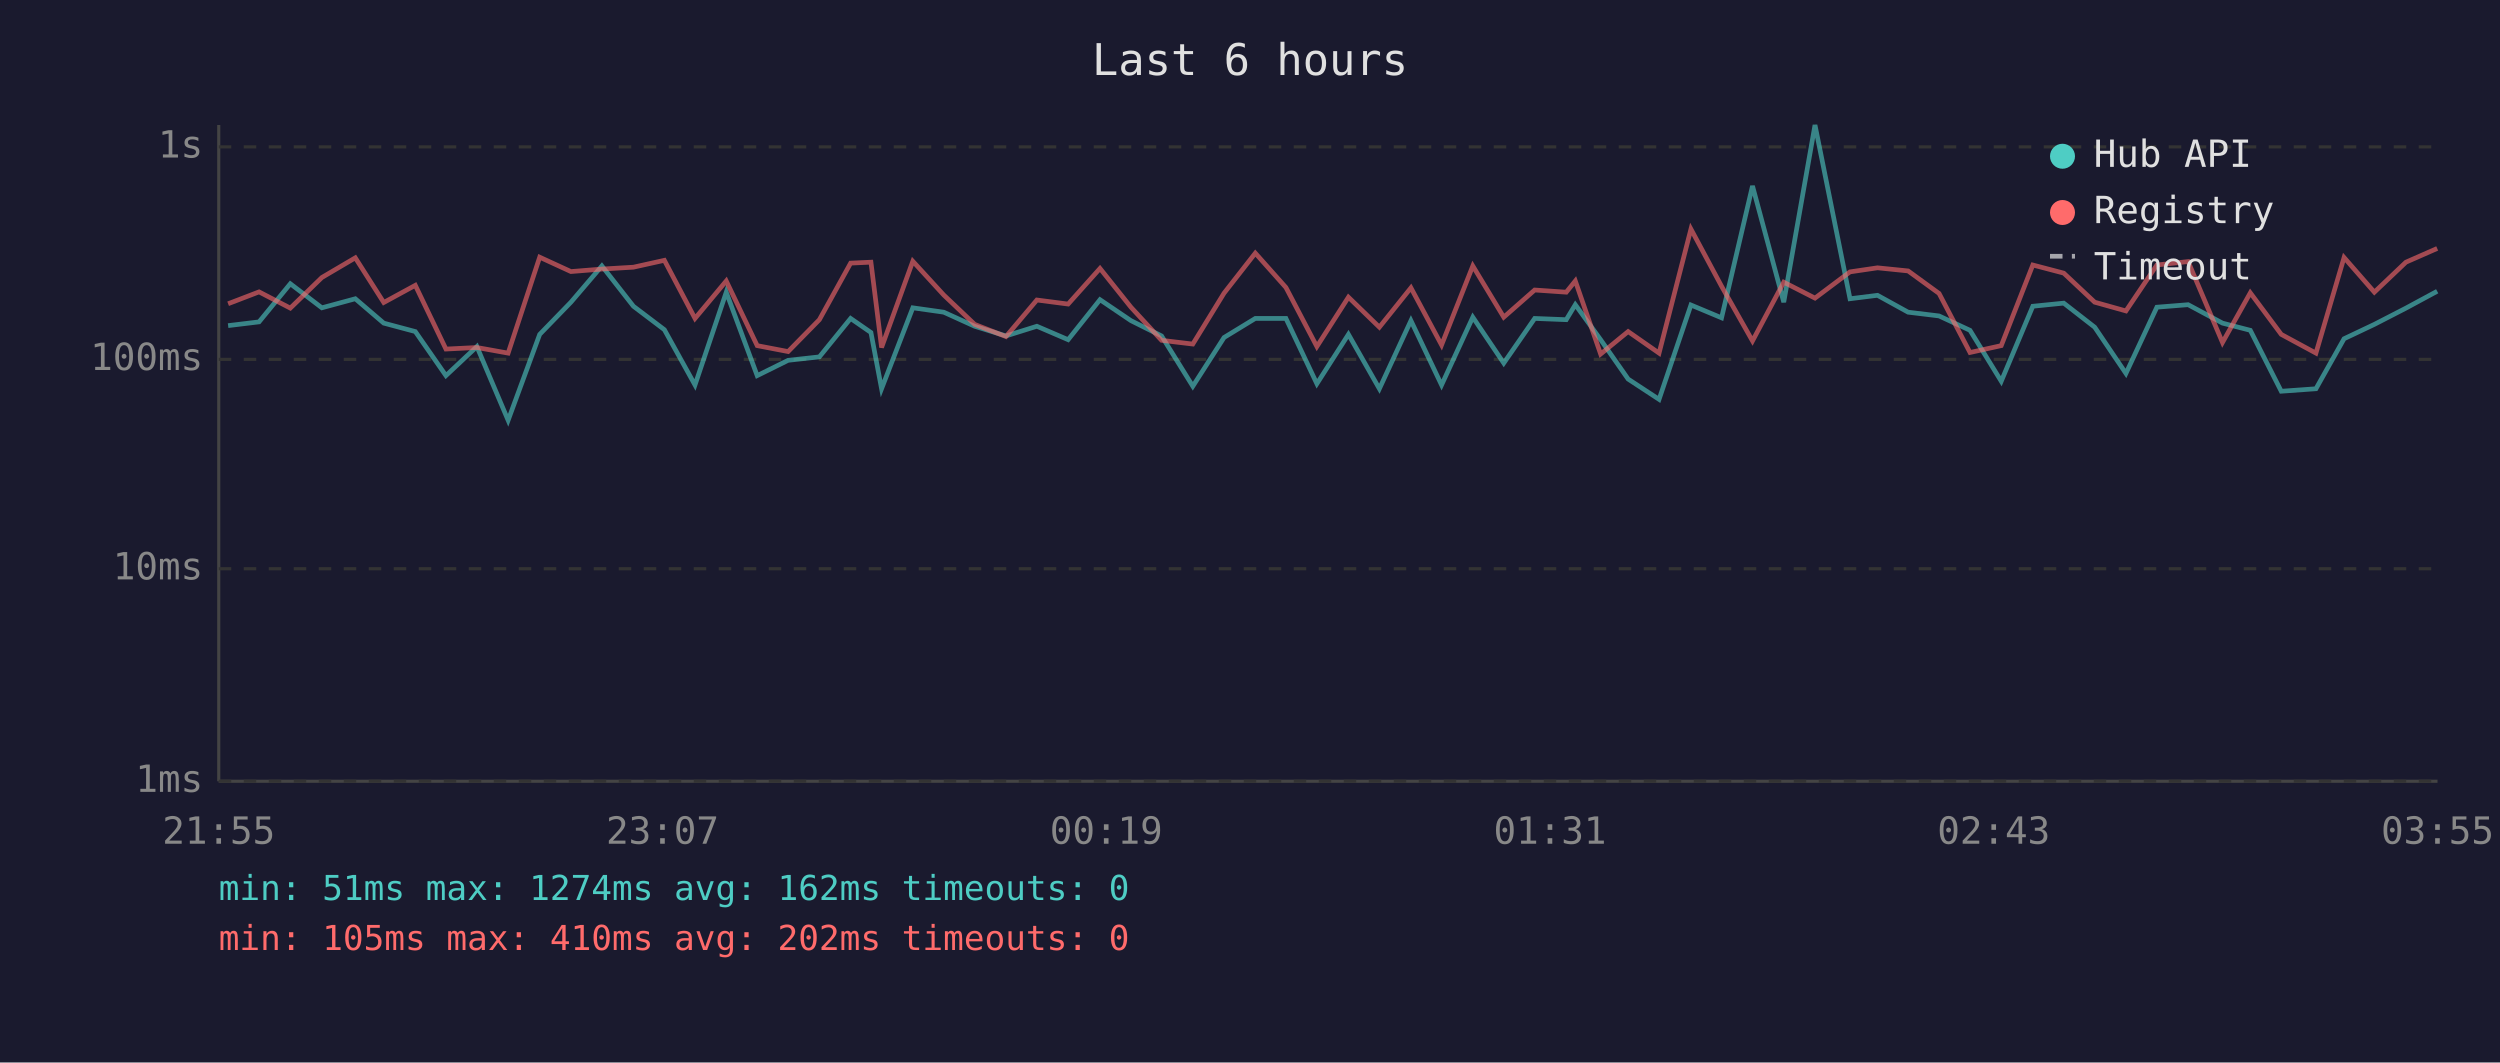
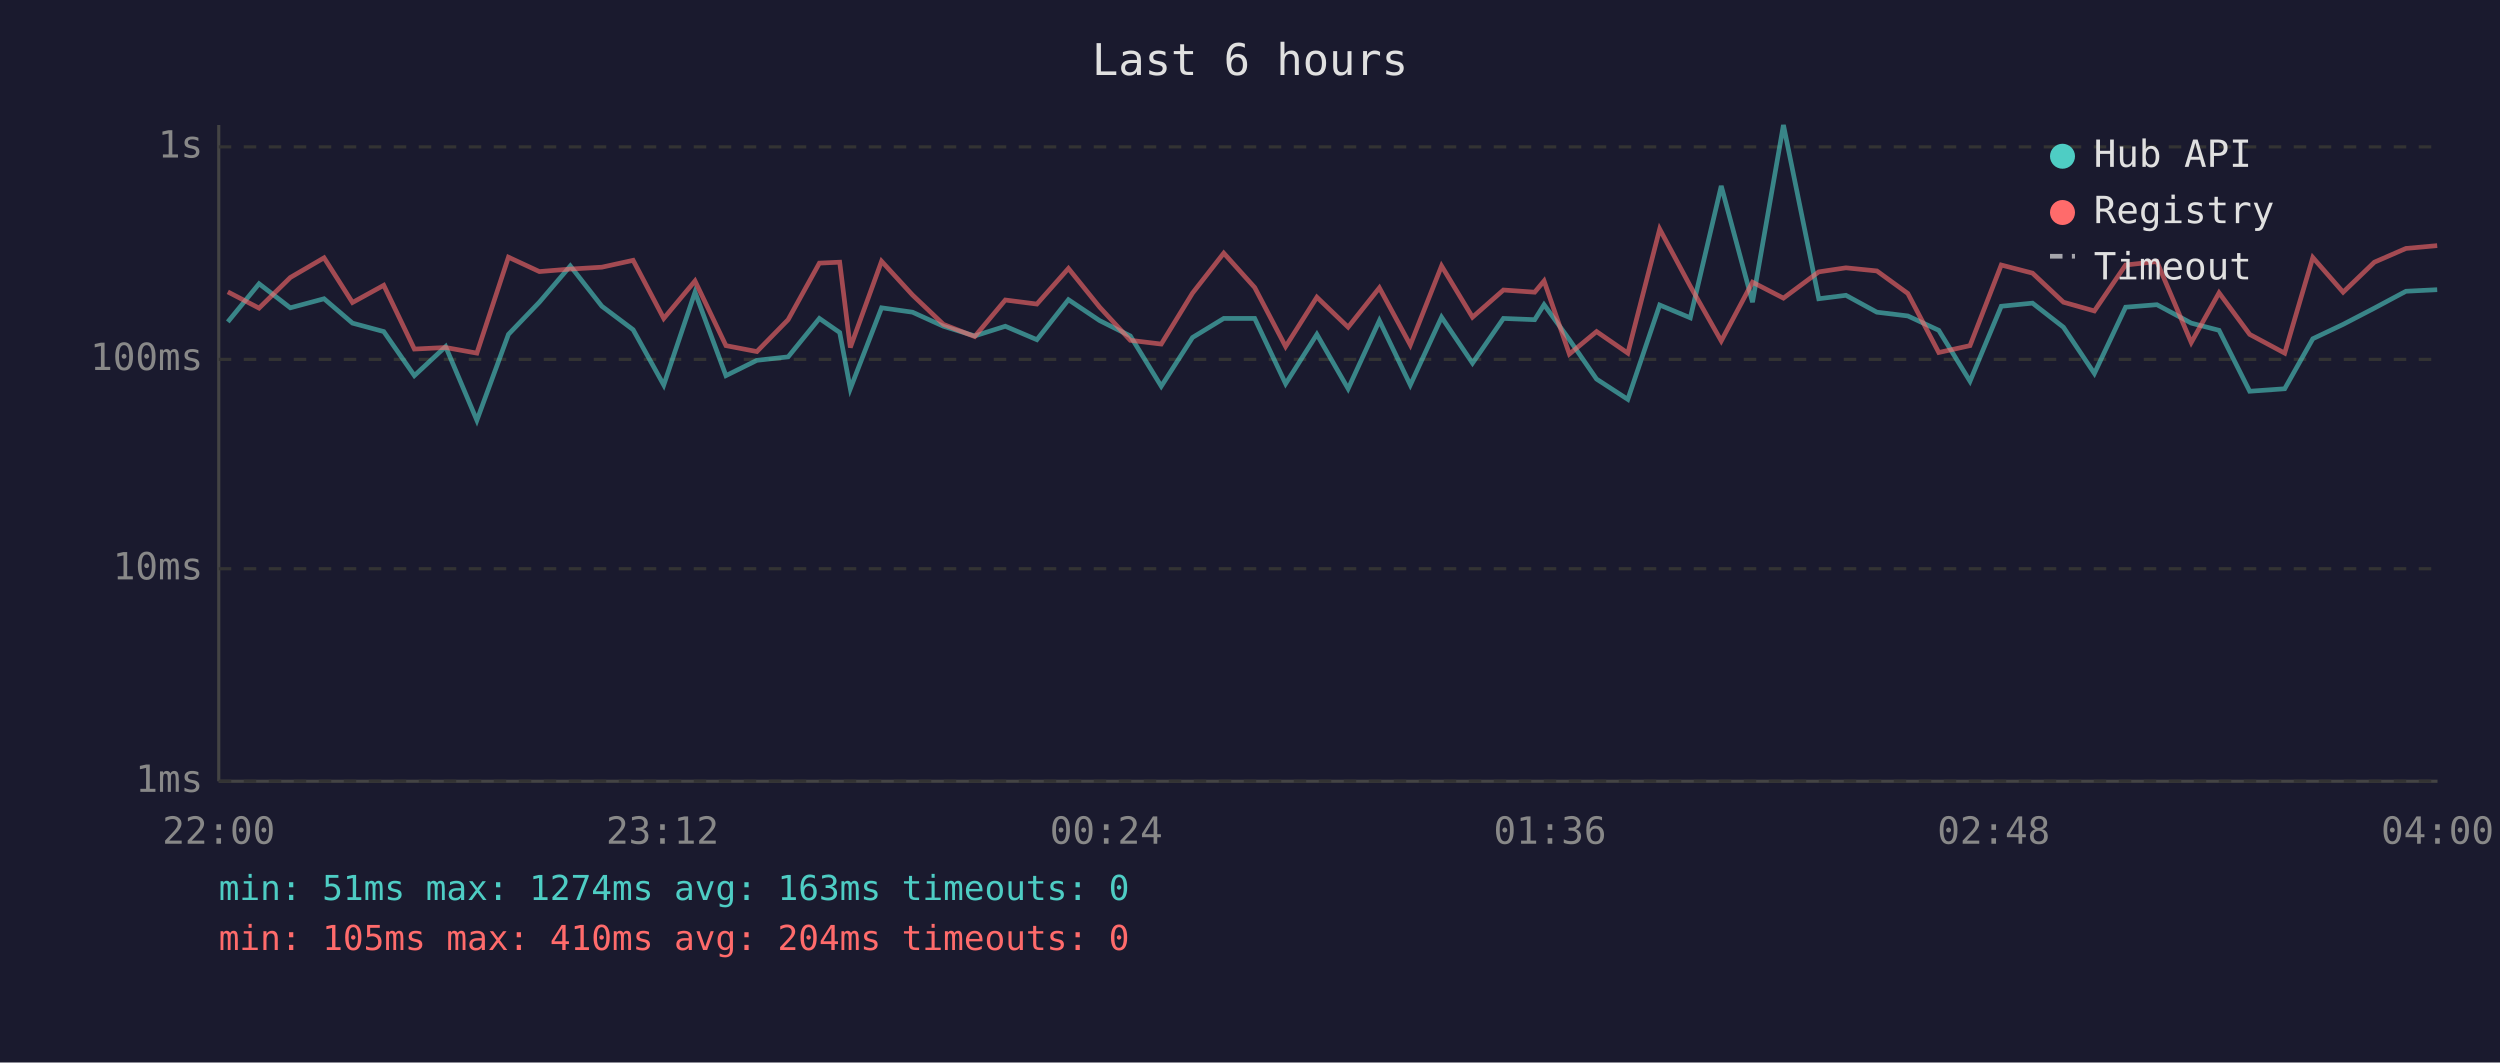
<svg xmlns="http://www.w3.org/2000/svg" viewBox="0 0 800 340" font-family="monospace" font-size="12">
  <rect width="800" height="340" fill="#1a1a2e" />
  <text x="400" y="24" fill="#e0e0e0" font-size="14" text-anchor="middle">Last 6 hours</text>
  <line x1="70" y1="40" x2="70" y2="250" stroke="#444" stroke-width="1" />
  <line x1="70" y1="250" x2="780" y2="250" stroke="#444" stroke-width="1" />
  <line x1="70" y1="250" x2="780" y2="250" stroke="#333" stroke-width="1" stroke-dasharray="4" />
  <text x="65" y="250" fill="#888" text-anchor="end" dominant-baseline="middle">1ms</text>
  <line x1="70" y1="182" x2="780" y2="182" stroke="#333" stroke-width="1" stroke-dasharray="4" />
  <text x="65" y="182" fill="#888" text-anchor="end" dominant-baseline="middle">10ms</text>
  <line x1="70" y1="115" x2="780" y2="115" stroke="#333" stroke-width="1" stroke-dasharray="4" />
  <text x="65" y="115" fill="#888" text-anchor="end" dominant-baseline="middle">100ms</text>
  <line x1="70" y1="47" x2="780" y2="47" stroke="#333" stroke-width="1" stroke-dasharray="4" />
  <text x="65" y="47" fill="#888" text-anchor="end" dominant-baseline="middle">1s</text>
-   <text x="70" y="270" fill="#888" text-anchor="middle">21:55</text>
-   <text x="212" y="270" fill="#888" text-anchor="middle">23:07</text>
-   <text x="354" y="270" fill="#888" text-anchor="middle">00:19</text>
-   <text x="496" y="270" fill="#888" text-anchor="middle">01:31</text>
-   <text x="638" y="270" fill="#888" text-anchor="middle">02:43</text>
-   <text x="780" y="270" fill="#888" text-anchor="middle">03:55</text>
-   <polyline points="73.0,104.2 82.9,103.0 92.9,90.8 103.0,98.5 113.7,95.6 122.8,103.4 132.9,106.1 142.7,120.2 152.6,110.9 162.6,134.5 172.7,107.0 182.7,96.7 192.6,85.1 202.7,98.0 212.6,105.5 222.4,123.2 232.4,93.5 242.3,120.2 252.2,115.3 262.2,114.2 272.2,101.9 278.7,106.4 282.1,124.4 292.1,98.5 302.0,99.9 311.9,104.4 321.9,107.5 331.8,104.4 341.8,108.7 352.0,95.9 361.9,102.6 371.7,107.5 381.7,123.6 391.7,108.0 401.7,101.9 411.5,101.9 421.4,122.8 431.5,107.0 441.4,124.4 451.5,102.6 461.3,123.2 471.3,101.5 481.2,116.2 491.1,101.9 501.2,102.3 504.1,97.5 512.2,108.7 521.0,121.3 530.9,127.8 541.1,97.6 550.9,101.7 560.8,59.5 570.8,96.7 580.8,40.0 592.0,95.6 600.8,94.5 610.6,99.9 620.5,101.1 630.4,105.7 640.4,122.0 650.5,98.0 660.4,97.0 670.3,104.7 680.3,119.5 690.2,98.3 700.2,97.5 711.2,103.4 720.1,105.7 730.0,125.2 741.1,124.4 750.1,108.4 759.8,103.8 769.9,98.6 779.9,93.2" fill="none" stroke="#4ecdc4" stroke-width="1.5" opacity="0.6" />
-   <polyline points="73.0,97.2 82.9,93.4 92.9,98.6 103.0,88.8 113.7,82.5 122.8,96.8 132.9,91.3 142.7,111.7 152.6,111.2 162.6,113.0 172.7,82.3 182.7,86.9 192.6,86.1 202.7,85.5 212.6,83.3 222.4,101.9 232.4,89.9 242.3,110.6 252.2,112.5 262.2,102.3 272.2,84.2 278.7,83.9 282.1,111.2 292.1,83.6 302.0,94.4 311.9,103.8 321.9,107.7 331.8,96.0 341.8,97.3 352.0,85.9 361.9,98.3 371.7,108.9 381.7,110.1 391.7,93.8 401.7,81.0 411.5,92.0 421.4,110.9 431.5,95.1 441.4,104.7 451.5,92.1 461.3,110.4 471.3,85.1 481.2,101.5 491.1,92.8 501.2,93.5 504.1,89.9 512.2,113.3 521.0,106.1 530.9,113.0 541.1,73.3 550.9,91.6 560.8,109.1 570.8,90.3 580.8,95.4 592.0,87.0 600.8,85.7 610.6,86.7 620.5,93.9 630.4,112.8 640.4,110.6 650.5,84.8 660.4,87.4 670.3,96.7 680.3,99.5 690.2,84.8 700.2,83.7 711.2,109.6 720.1,93.7 730.0,107.0 741.1,113.0 750.1,82.4 759.8,93.5 769.9,83.9 779.9,79.5" fill="none" stroke="#ff6b6b" stroke-width="1.5" opacity="0.6" />
+   <text x="70" y="270" fill="#888" text-anchor="middle">22:00</text>
+   <text x="212" y="270" fill="#888" text-anchor="middle">23:12</text>
+   <text x="354" y="270" fill="#888" text-anchor="middle">00:24</text>
+   <text x="496" y="270" fill="#888" text-anchor="middle">01:36</text>
+   <text x="638" y="270" fill="#888" text-anchor="middle">02:48</text>
+   <text x="780" y="270" fill="#888" text-anchor="middle">04:00</text>
+   <polyline points="72.9,103.0 82.9,90.8 92.9,98.5 103.7,95.6 112.8,103.4 122.8,106.1 132.6,120.2 142.6,110.9 152.6,134.5 162.7,107.0 172.6,96.7 182.5,85.1 192.6,98.0 202.6,105.5 212.4,123.2 222.4,93.5 232.3,120.2 242.2,115.3 252.2,114.2 262.2,101.9 268.7,106.4 272.1,124.4 282.1,98.5 292.0,99.9 301.9,104.4 311.9,107.5 321.7,104.4 331.8,108.7 341.9,95.9 351.9,102.6 361.7,107.5 371.6,123.6 381.6,108.0 391.6,101.9 401.5,101.9 411.4,122.8 421.4,107.0 431.4,124.4 441.4,102.6 451.3,123.2 461.3,101.5 471.2,116.2 481.1,101.9 491.1,102.3 494.1,97.5 502.2,108.7 510.9,121.3 520.9,127.8 531.1,97.6 540.9,101.7 550.8,59.5 560.8,96.7 570.7,40.0 582.0,95.6 590.7,94.5 600.6,99.9 610.5,101.1 620.4,105.7 630.4,122.0 640.4,98.0 650.4,97.0 660.3,104.7 670.2,119.5 680.2,98.3 690.2,97.5 701.2,103.4 710.1,105.7 719.9,125.2 731.1,124.4 740.1,108.4 749.8,103.8 759.8,98.6 769.9,93.2 779.9,92.7" fill="none" stroke="#4ecdc4" stroke-width="1.5" opacity="0.6" />
+   <polyline points="72.9,93.4 82.9,98.6 92.9,88.8 103.7,82.5 112.8,96.8 122.8,91.3 132.6,111.7 142.6,111.2 152.6,113.0 162.7,82.3 172.6,86.9 182.5,86.1 192.6,85.5 202.6,83.3 212.4,101.9 222.4,89.9 232.3,110.6 242.2,112.5 252.2,102.3 262.2,84.2 268.7,83.9 272.1,111.2 282.1,83.6 292.0,94.4 301.9,103.8 311.9,107.7 321.7,96.0 331.8,97.3 341.9,85.9 351.9,98.3 361.7,108.9 371.6,110.1 381.6,93.8 391.6,81.0 401.5,92.0 411.4,110.9 421.4,95.1 431.4,104.7 441.4,92.1 451.3,110.4 461.3,85.1 471.2,101.5 481.1,92.8 491.1,93.5 494.1,89.9 502.2,113.3 510.9,106.1 520.9,113.0 531.1,73.3 540.9,91.6 550.8,109.1 560.8,90.3 570.7,95.4 582.0,87.0 590.7,85.7 600.6,86.7 610.5,93.9 620.4,112.8 630.4,110.6 640.4,84.8 650.4,87.4 660.3,96.7 670.2,99.5 680.2,84.8 690.2,83.7 701.2,109.6 710.1,93.7 719.9,107.0 731.1,113.0 740.1,82.4 749.8,93.5 759.8,83.9 769.9,79.5 779.9,78.6" fill="none" stroke="#ff6b6b" stroke-width="1.5" opacity="0.6" />
  <circle cx="660" cy="50" r="4" fill="#4ecdc4" />
  <text x="670" y="50" fill="#e0e0e0" dominant-baseline="middle">Hub API</text>
  <circle cx="660" cy="68" r="4" fill="#ff6b6b" />
  <text x="670" y="68" fill="#e0e0e0" dominant-baseline="middle">Registry</text>
  <line x1="656" y1="82" x2="664" y2="82" stroke="#e0e0e0" stroke-width="1.5" stroke-dasharray="4,3" opacity="0.7" />
  <text x="670" y="86" fill="#e0e0e0" dominant-baseline="middle">Timeout</text>
-   <text x="70" y="288" fill="#4ecdc4" font-size="11">min: 51ms  max: 1274ms  avg: 162ms  timeouts: 0</text>
-   <text x="70" y="304" fill="#ff6b6b" font-size="11">min: 105ms  max: 410ms  avg: 202ms  timeouts: 0</text>
+   <text x="70" y="288" fill="#4ecdc4" font-size="11">min: 51ms  max: 1274ms  avg: 163ms  timeouts: 0</text>
+   <text x="70" y="304" fill="#ff6b6b" font-size="11">min: 105ms  max: 410ms  avg: 204ms  timeouts: 0</text>
</svg>
